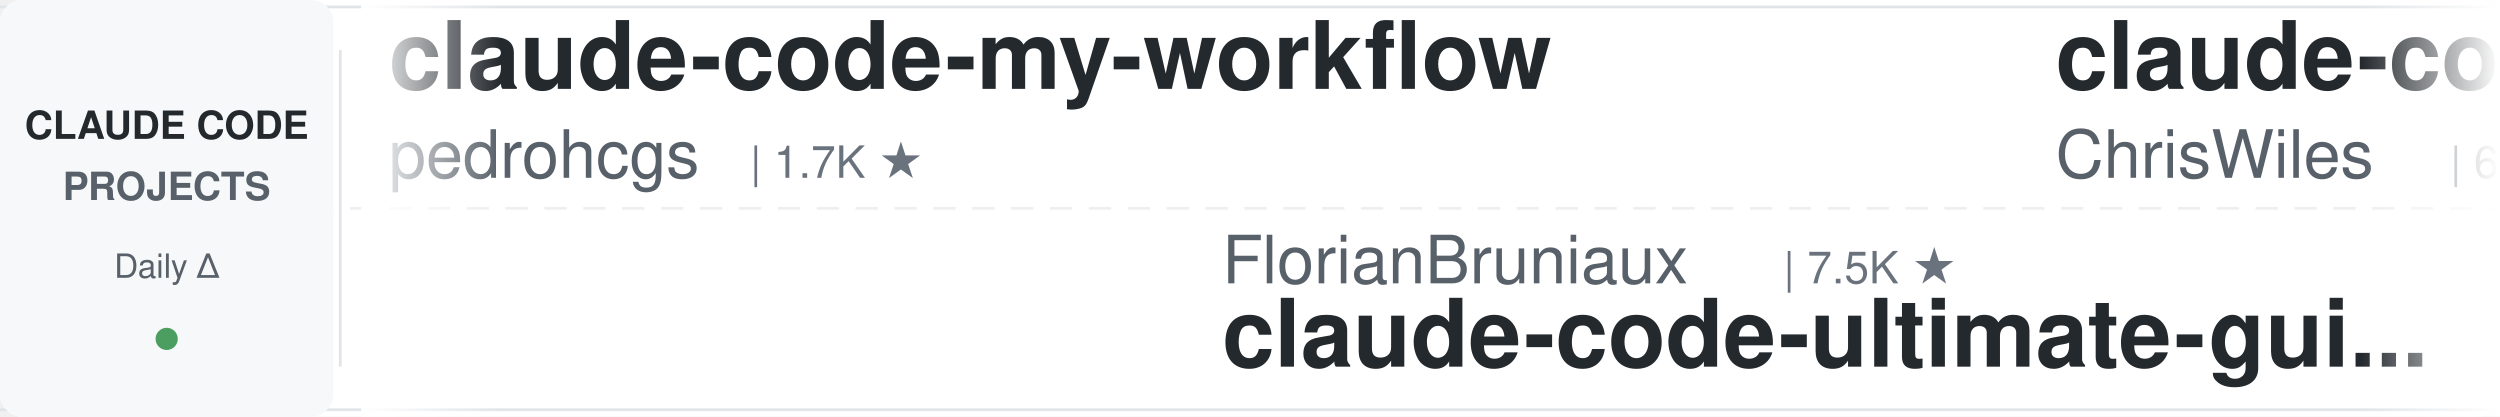
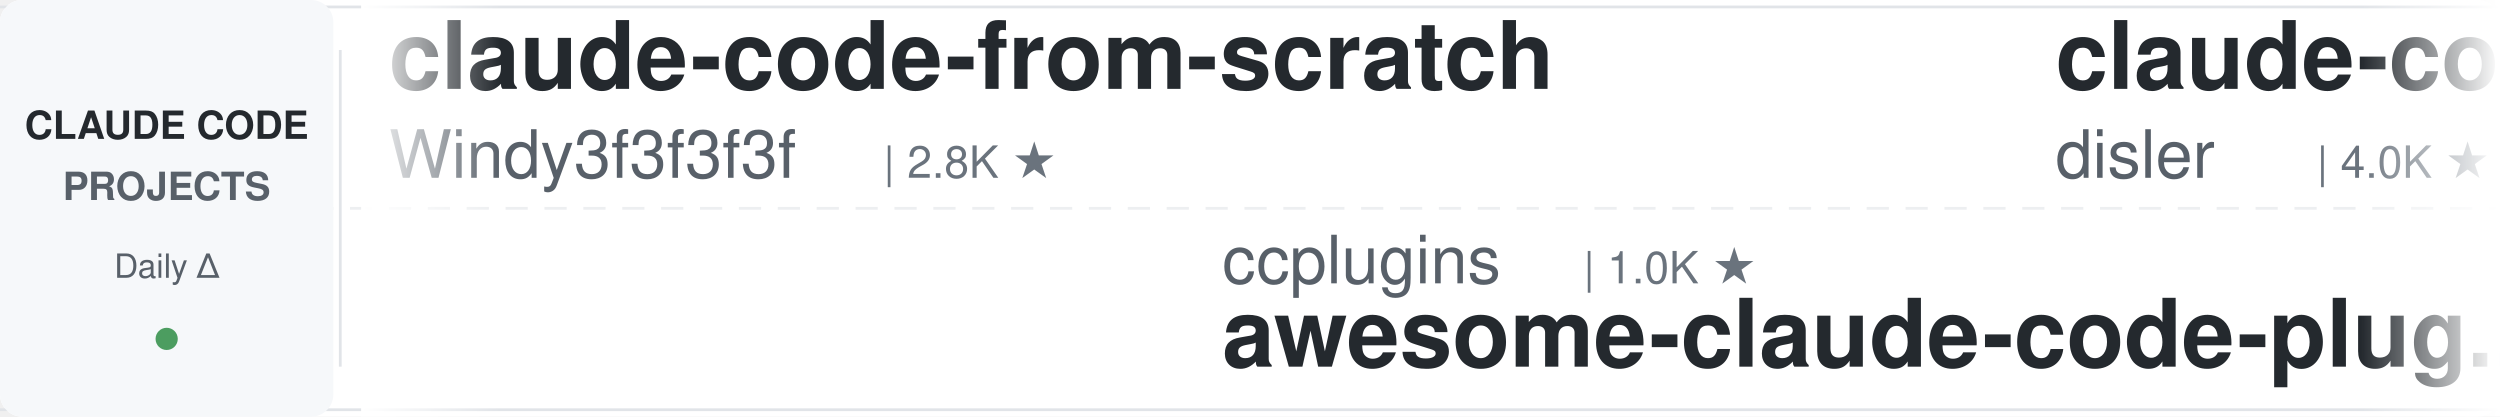
<svg xmlns="http://www.w3.org/2000/svg" width="900" height="150">
  <defs>
    <linearGradient id="leftFade" x1="0%" y1="0%" x2="100%" y2="0%">
      <stop offset="0%" style="stop-color:#ffffff;stop-opacity:1" />
      <stop offset="100%" style="stop-color:#ffffff;stop-opacity:0" />
    </linearGradient>
    <linearGradient id="rightFade" x1="0%" y1="0%" x2="100%" y2="0%">
      <stop offset="0%" style="stop-color:#ffffff;stop-opacity:0" />
      <stop offset="100%" style="stop-color:#ffffff;stop-opacity:1" />
    </linearGradient>
  </defs>
  <rect width="900" height="150" fill="#ffffff" rx="8" />
  <rect x="0" y="2" width="900" height="1" fill="#e1e4e8" />
  <rect x="0" y="147" width="900" height="1" fill="#e1e4e8" />
  <line x1="0" y1="75" x2="900" y2="75" stroke="#e1e4e8" stroke-width="1" stroke-dasharray="8 6" opacity="0.6" />
  <rect x="0" y="0" width="120" height="150" fill="#f6f8fa" rx="8" />
  <text x="60" y="50" font-family="-apple-system, BlinkMacSystemFont, 'Segoe UI', Helvetica, Arial, sans-serif" font-size="14" font-weight="600" fill="#24292e" text-anchor="middle">CLAUDE CODE</text>
  <text x="60" y="72" font-family="-apple-system, BlinkMacSystemFont, 'Segoe UI', Helvetica, Arial, sans-serif" font-size="14" font-weight="600" fill="#586069" text-anchor="middle">PROJECTS</text>
  <text x="60" y="100" font-family="-apple-system, BlinkMacSystemFont, 'Segoe UI', Helvetica, Arial, sans-serif" font-size="12" font-weight="500" fill="#586069" text-anchor="middle">Daily Δ</text>
  <circle cx="60" cy="122" r="4" fill="#22863a" opacity="0.8" />
  <rect x="122" y="18" width="1" height="114" fill="#e1e4e8" />
  <clipPath id="tickerClip">
    <rect x="130" y="0" width="770" height="150" />
  </clipPath>
  <g clip-path="url(#tickerClip)">
    <g id="tickerItems">
      <animateTransform attributeName="transform" attributeType="XML" type="translate" from="0 0" to="-3000 0" dur="54s" repeatCount="indefinite" />
      <g transform="translate(0, 0)">
-         <text x="140" y="32" font-family="-apple-system, BlinkMacSystemFont, 'Segoe UI', Helvetica, Arial, sans-serif" font-size="34" font-weight="600" fill="#24292e">claude-code-my-workflow</text>
-         <text x="140" y="64" font-family="-apple-system, BlinkMacSystemFont, 'Segoe UI', Helvetica, Arial, sans-serif" font-size="24" font-weight="400" fill="#586069">pedrohcgs</text>
-         <text x="270" y="64" font-family="-apple-system, BlinkMacSystemFont, 'Segoe UI', Helvetica, Arial, sans-serif" font-size="16" font-weight="500" fill="#6a737d">| 1.7K ★</text>
+         <text x="140" y="32" font-family="-apple-system, BlinkMacSystemFont, 'Segoe UI', Helvetica, Arial, sans-serif" font-size="34" font-weight="600" fill="#24292e">claude-code-from-scratch</text>
+         <text x="140" y="64" font-family="-apple-system, BlinkMacSystemFont, 'Segoe UI', Helvetica, Arial, sans-serif" font-size="24" font-weight="400" fill="#586069">Windy3f3f3f3f</text>
+         <text x="318" y="64" font-family="-apple-system, BlinkMacSystemFont, 'Segoe UI', Helvetica, Arial, sans-serif" font-size="16" font-weight="500" fill="#6a737d">| 2.8K ★</text>
      </g>
      <g transform="translate(300, 0)">
-         <text x="140" y="102" font-family="-apple-system, BlinkMacSystemFont, 'Segoe UI', Helvetica, Arial, sans-serif" font-size="24" font-weight="400" fill="#586069">FlorianBruniaux</text>
-         <text x="342" y="102" font-family="-apple-system, BlinkMacSystemFont, 'Segoe UI', Helvetica, Arial, sans-serif" font-size="16" font-weight="500" fill="#6a737d">| 7.5K ★</text>
-         <text x="140" y="132" font-family="-apple-system, BlinkMacSystemFont, 'Segoe UI', Helvetica, Arial, sans-serif" font-size="34" font-weight="600" fill="#24292e">claude-code-ultimate-gui...</text>
-       </g>
-       <g transform="translate(600, 0)">
-         <text x="140" y="32" font-family="-apple-system, BlinkMacSystemFont, 'Segoe UI', Helvetica, Arial, sans-serif" font-size="34" font-weight="600" fill="#24292e">claude-code-showcase</text>
-         <text x="140" y="64" font-family="-apple-system, BlinkMacSystemFont, 'Segoe UI', Helvetica, Arial, sans-serif" font-size="24" font-weight="400" fill="#586069">ChrisWiles</text>
-         <text x="282" y="64" font-family="-apple-system, BlinkMacSystemFont, 'Segoe UI', Helvetica, Arial, sans-serif" font-size="16" font-weight="500" fill="#6a737d">| 6.1K ★</text>
-       </g>
-       <g transform="translate(900, 0)">
-         <text x="140" y="102" font-family="-apple-system, BlinkMacSystemFont, 'Segoe UI', Helvetica, Arial, sans-serif" font-size="24" font-weight="400" fill="#586069">Yuyz0112</text>
-         <text x="258" y="102" font-family="-apple-system, BlinkMacSystemFont, 'Segoe UI', Helvetica, Arial, sans-serif" font-size="16" font-weight="500" fill="#6a737d">| 2.5K ★</text>
-         <text x="140" y="132" font-family="-apple-system, BlinkMacSystemFont, 'Segoe UI', Helvetica, Arial, sans-serif" font-size="34" font-weight="600" fill="#24292e">claude-code-reverse</text>
-       </g>
-       <g transform="translate(1200, 0)">
-         <text x="140" y="32" font-family="-apple-system, BlinkMacSystemFont, 'Segoe UI', Helvetica, Arial, sans-serif" font-size="34" font-weight="600" fill="#24292e">claude-code-source</text>
-         <text x="140" y="64" font-family="-apple-system, BlinkMacSystemFont, 'Segoe UI', Helvetica, Arial, sans-serif" font-size="24" font-weight="400" fill="#586069">JrCx7scC</text>
-         <text x="258" y="64" font-family="-apple-system, BlinkMacSystemFont, 'Segoe UI', Helvetica, Arial, sans-serif" font-size="16" font-weight="500" fill="#6a737d">| 377 ★</text>
-       </g>
-       <g transform="translate(1500, 0)">
-         <text x="140" y="102" font-family="-apple-system, BlinkMacSystemFont, 'Segoe UI', Helvetica, Arial, sans-serif" font-size="24" font-weight="400" fill="#586069">Chachamaru127</text>
-         <text x="318" y="102" font-family="-apple-system, BlinkMacSystemFont, 'Segoe UI', Helvetica, Arial, sans-serif" font-size="16" font-weight="500" fill="#6a737d">| 3.2K ★</text>
-         <text x="140" y="132" font-family="-apple-system, BlinkMacSystemFont, 'Segoe UI', Helvetica, Arial, sans-serif" font-size="34" font-weight="600" fill="#24292e">claude-code-harness</text>
-       </g>
-       <g transform="translate(1800, 0)">
-         <text x="140" y="32" font-family="-apple-system, BlinkMacSystemFont, 'Segoe UI', Helvetica, Arial, sans-serif" font-size="34" font-weight="600" fill="#24292e">my-claude-code-setup</text>
-         <text x="140" y="64" font-family="-apple-system, BlinkMacSystemFont, 'Segoe UI', Helvetica, Arial, sans-serif" font-size="24" font-weight="400" fill="#586069">centminmod</text>
-         <text x="282" y="64" font-family="-apple-system, BlinkMacSystemFont, 'Segoe UI', Helvetica, Arial, sans-serif" font-size="16" font-weight="500" fill="#6a737d">| 2.7K ★</text>
-       </g>
-       <g transform="translate(2100, 0)">
        <text x="140" y="102" font-family="-apple-system, BlinkMacSystemFont, 'Segoe UI', Helvetica, Arial, sans-serif" font-size="24" font-weight="400" fill="#586069">ccplugins</text>
        <text x="270" y="102" font-family="-apple-system, BlinkMacSystemFont, 'Segoe UI', Helvetica, Arial, sans-serif" font-size="16" font-weight="500" fill="#6a737d">| 1.0K ★</text>
        <text x="140" y="132" font-family="-apple-system, BlinkMacSystemFont, 'Segoe UI', Helvetica, Arial, sans-serif" font-size="34" font-weight="600" fill="#24292e">awesome-claude-code-plug...</text>
      </g>
+       <g transform="translate(600, 0)">
+         <text x="140" y="32" font-family="-apple-system, BlinkMacSystemFont, 'Segoe UI', Helvetica, Arial, sans-serif" font-size="34" font-weight="600" fill="#24292e">claude-code-hooks-master...</text>
+         <text x="140" y="64" font-family="-apple-system, BlinkMacSystemFont, 'Segoe UI', Helvetica, Arial, sans-serif" font-size="24" font-weight="400" fill="#586069">disler</text>
+         <text x="234" y="64" font-family="-apple-system, BlinkMacSystemFont, 'Segoe UI', Helvetica, Arial, sans-serif" font-size="16" font-weight="500" fill="#6a737d">| 4.0K ★</text>
+       </g>
+       <g transform="translate(900, 0)">
+         <text x="140" y="102" font-family="-apple-system, BlinkMacSystemFont, 'Segoe UI', Helvetica, Arial, sans-serif" font-size="24" font-weight="400" fill="#586069">xu-xiang</text>
+         <text x="258" y="102" font-family="-apple-system, BlinkMacSystemFont, 'Segoe UI', Helvetica, Arial, sans-serif" font-size="16" font-weight="500" fill="#6a737d">| 2.0K ★</text>
+         <text x="140" y="132" font-family="-apple-system, BlinkMacSystemFont, 'Segoe UI', Helvetica, Arial, sans-serif" font-size="34" font-weight="600" fill="#24292e">everything-claude-code-z...</text>
+       </g>
+       <g transform="translate(1200, 0)">
+         <text x="140" y="32" font-family="-apple-system, BlinkMacSystemFont, 'Segoe UI', Helvetica, Arial, sans-serif" font-size="34" font-weight="600" fill="#24292e">Claude-Code-Quest</text>
+         <text x="140" y="64" font-family="-apple-system, BlinkMacSystemFont, 'Segoe UI', Helvetica, Arial, sans-serif" font-size="24" font-weight="400" fill="#586069">wesammustafa</text>
+         <text x="306" y="64" font-family="-apple-system, BlinkMacSystemFont, 'Segoe UI', Helvetica, Arial, sans-serif" font-size="16" font-weight="500" fill="#6a737d">| 3.7K ★</text>
+       </g>
+       <g transform="translate(1500, 0)">
+         <text x="140" y="102" font-family="-apple-system, BlinkMacSystemFont, 'Segoe UI', Helvetica, Arial, sans-serif" font-size="24" font-weight="400" fill="#586069">luyao618</text>
+         <text x="258" y="102" font-family="-apple-system, BlinkMacSystemFont, 'Segoe UI', Helvetica, Arial, sans-serif" font-size="16" font-weight="500" fill="#6a737d">| 1.7K ★</text>
+         <text x="140" y="132" font-family="-apple-system, BlinkMacSystemFont, 'Segoe UI', Helvetica, Arial, sans-serif" font-size="34" font-weight="600" fill="#24292e">Claude-Code-Source-Study</text>
+       </g>
+       <g transform="translate(1800, 0)">
+         <text x="140" y="32" font-family="-apple-system, BlinkMacSystemFont, 'Segoe UI', Helvetica, Arial, sans-serif" font-size="34" font-weight="600" fill="#24292e">claude-code-transcripts</text>
+         <text x="140" y="64" font-family="-apple-system, BlinkMacSystemFont, 'Segoe UI', Helvetica, Arial, sans-serif" font-size="24" font-weight="400" fill="#586069">simonw</text>
+         <text x="234" y="64" font-family="-apple-system, BlinkMacSystemFont, 'Segoe UI', Helvetica, Arial, sans-serif" font-size="16" font-weight="500" fill="#6a737d">| 1.7K ★</text>
+       </g>
+       <g transform="translate(2100, 0)">
+         <text x="140" y="102" font-family="-apple-system, BlinkMacSystemFont, 'Segoe UI', Helvetica, Arial, sans-serif" font-size="24" font-weight="400" fill="#586069">pedrohcgs</text>
+         <text x="270" y="102" font-family="-apple-system, BlinkMacSystemFont, 'Segoe UI', Helvetica, Arial, sans-serif" font-size="16" font-weight="500" fill="#6a737d">| 1.7K ★</text>
+         <text x="140" y="132" font-family="-apple-system, BlinkMacSystemFont, 'Segoe UI', Helvetica, Arial, sans-serif" font-size="34" font-weight="600" fill="#24292e">claude-code-my-workflow</text>
+       </g>
      <g transform="translate(2400, 0)">
+         <text x="140" y="32" font-family="-apple-system, BlinkMacSystemFont, 'Segoe UI', Helvetica, Arial, sans-serif" font-size="34" font-weight="600" fill="#24292e">claude-code-templates</text>
+         <text x="140" y="64" font-family="-apple-system, BlinkMacSystemFont, 'Segoe UI', Helvetica, Arial, sans-serif" font-size="24" font-weight="400" fill="#586069">davila7</text>
+         <text x="246" y="64" font-family="-apple-system, BlinkMacSystemFont, 'Segoe UI', Helvetica, Arial, sans-serif" font-size="16" font-weight="500" fill="#6a737d">| 34.2K ★</text>
+       </g>
+       <g transform="translate(2700, 0)">
+         <text x="140" y="102" font-family="-apple-system, BlinkMacSystemFont, 'Segoe UI', Helvetica, Arial, sans-serif" font-size="24" font-weight="400" fill="#586069">centminmod</text>
+         <text x="282" y="102" font-family="-apple-system, BlinkMacSystemFont, 'Segoe UI', Helvetica, Arial, sans-serif" font-size="16" font-weight="500" fill="#6a737d">| 2.7K ★</text>
+         <text x="140" y="132" font-family="-apple-system, BlinkMacSystemFont, 'Segoe UI', Helvetica, Arial, sans-serif" font-size="34" font-weight="600" fill="#24292e">my-claude-code-setup</text>
+       </g>
+       <g transform="translate(3000, 0)">
        <text x="140" y="32" font-family="-apple-system, BlinkMacSystemFont, 'Segoe UI', Helvetica, Arial, sans-serif" font-size="34" font-weight="600" fill="#24292e">claude-code-from-scratch</text>
        <text x="140" y="64" font-family="-apple-system, BlinkMacSystemFont, 'Segoe UI', Helvetica, Arial, sans-serif" font-size="24" font-weight="400" fill="#586069">Windy3f3f3f3f</text>
        <text x="318" y="64" font-family="-apple-system, BlinkMacSystemFont, 'Segoe UI', Helvetica, Arial, sans-serif" font-size="16" font-weight="500" fill="#6a737d">| 2.8K ★</text>
      </g>
-       <g transform="translate(2700, 0)">
-         <text x="140" y="102" font-family="-apple-system, BlinkMacSystemFont, 'Segoe UI', Helvetica, Arial, sans-serif" font-size="24" font-weight="400" fill="#586069">luyao618</text>
-         <text x="258" y="102" font-family="-apple-system, BlinkMacSystemFont, 'Segoe UI', Helvetica, Arial, sans-serif" font-size="16" font-weight="500" fill="#6a737d">| 1.7K ★</text>
-         <text x="140" y="132" font-family="-apple-system, BlinkMacSystemFont, 'Segoe UI', Helvetica, Arial, sans-serif" font-size="34" font-weight="600" fill="#24292e">Claude-Code-Source-Study</text>
-       </g>
-       <g transform="translate(3000, 0)">
-         <text x="140" y="32" font-family="-apple-system, BlinkMacSystemFont, 'Segoe UI', Helvetica, Arial, sans-serif" font-size="34" font-weight="600" fill="#24292e">claude-code-my-workflow</text>
-         <text x="140" y="64" font-family="-apple-system, BlinkMacSystemFont, 'Segoe UI', Helvetica, Arial, sans-serif" font-size="24" font-weight="400" fill="#586069">pedrohcgs</text>
-         <text x="270" y="64" font-family="-apple-system, BlinkMacSystemFont, 'Segoe UI', Helvetica, Arial, sans-serif" font-size="16" font-weight="500" fill="#6a737d">| 1.7K ★</text>
-       </g>
      <g transform="translate(3300, 0)">
-         <text x="140" y="102" font-family="-apple-system, BlinkMacSystemFont, 'Segoe UI', Helvetica, Arial, sans-serif" font-size="24" font-weight="400" fill="#586069">FlorianBruniaux</text>
-         <text x="342" y="102" font-family="-apple-system, BlinkMacSystemFont, 'Segoe UI', Helvetica, Arial, sans-serif" font-size="16" font-weight="500" fill="#6a737d">| 7.5K ★</text>
-         <text x="140" y="132" font-family="-apple-system, BlinkMacSystemFont, 'Segoe UI', Helvetica, Arial, sans-serif" font-size="34" font-weight="600" fill="#24292e">claude-code-ultimate-gui...</text>
+         <text x="140" y="102" font-family="-apple-system, BlinkMacSystemFont, 'Segoe UI', Helvetica, Arial, sans-serif" font-size="24" font-weight="400" fill="#586069">ccplugins</text>
+         <text x="270" y="102" font-family="-apple-system, BlinkMacSystemFont, 'Segoe UI', Helvetica, Arial, sans-serif" font-size="16" font-weight="500" fill="#6a737d">| 1.0K ★</text>
+         <text x="140" y="132" font-family="-apple-system, BlinkMacSystemFont, 'Segoe UI', Helvetica, Arial, sans-serif" font-size="34" font-weight="600" fill="#24292e">awesome-claude-code-plug...</text>
      </g>
      <g transform="translate(3600, 0)">
-         <text x="140" y="32" font-family="-apple-system, BlinkMacSystemFont, 'Segoe UI', Helvetica, Arial, sans-serif" font-size="34" font-weight="600" fill="#24292e">claude-code-showcase</text>
-         <text x="140" y="64" font-family="-apple-system, BlinkMacSystemFont, 'Segoe UI', Helvetica, Arial, sans-serif" font-size="24" font-weight="400" fill="#586069">ChrisWiles</text>
-         <text x="282" y="64" font-family="-apple-system, BlinkMacSystemFont, 'Segoe UI', Helvetica, Arial, sans-serif" font-size="16" font-weight="500" fill="#6a737d">| 6.1K ★</text>
+         <text x="140" y="32" font-family="-apple-system, BlinkMacSystemFont, 'Segoe UI', Helvetica, Arial, sans-serif" font-size="34" font-weight="600" fill="#24292e">claude-code-hooks-master...</text>
+         <text x="140" y="64" font-family="-apple-system, BlinkMacSystemFont, 'Segoe UI', Helvetica, Arial, sans-serif" font-size="24" font-weight="400" fill="#586069">disler</text>
+         <text x="234" y="64" font-family="-apple-system, BlinkMacSystemFont, 'Segoe UI', Helvetica, Arial, sans-serif" font-size="16" font-weight="500" fill="#6a737d">| 4.0K ★</text>
      </g>
      <g transform="translate(3900, 0)">
-         <text x="140" y="102" font-family="-apple-system, BlinkMacSystemFont, 'Segoe UI', Helvetica, Arial, sans-serif" font-size="24" font-weight="400" fill="#586069">Yuyz0112</text>
-         <text x="258" y="102" font-family="-apple-system, BlinkMacSystemFont, 'Segoe UI', Helvetica, Arial, sans-serif" font-size="16" font-weight="500" fill="#6a737d">| 2.5K ★</text>
-         <text x="140" y="132" font-family="-apple-system, BlinkMacSystemFont, 'Segoe UI', Helvetica, Arial, sans-serif" font-size="34" font-weight="600" fill="#24292e">claude-code-reverse</text>
+         <text x="140" y="102" font-family="-apple-system, BlinkMacSystemFont, 'Segoe UI', Helvetica, Arial, sans-serif" font-size="24" font-weight="400" fill="#586069">xu-xiang</text>
+         <text x="258" y="102" font-family="-apple-system, BlinkMacSystemFont, 'Segoe UI', Helvetica, Arial, sans-serif" font-size="16" font-weight="500" fill="#6a737d">| 2.0K ★</text>
+         <text x="140" y="132" font-family="-apple-system, BlinkMacSystemFont, 'Segoe UI', Helvetica, Arial, sans-serif" font-size="34" font-weight="600" fill="#24292e">everything-claude-code-z...</text>
      </g>
    </g>
  </g>
  <rect x="130" y="0" width="50" height="150" fill="url(#leftFade)" />
  <rect x="850" y="0" width="50" height="150" fill="url(#rightFade)" />
</svg>
